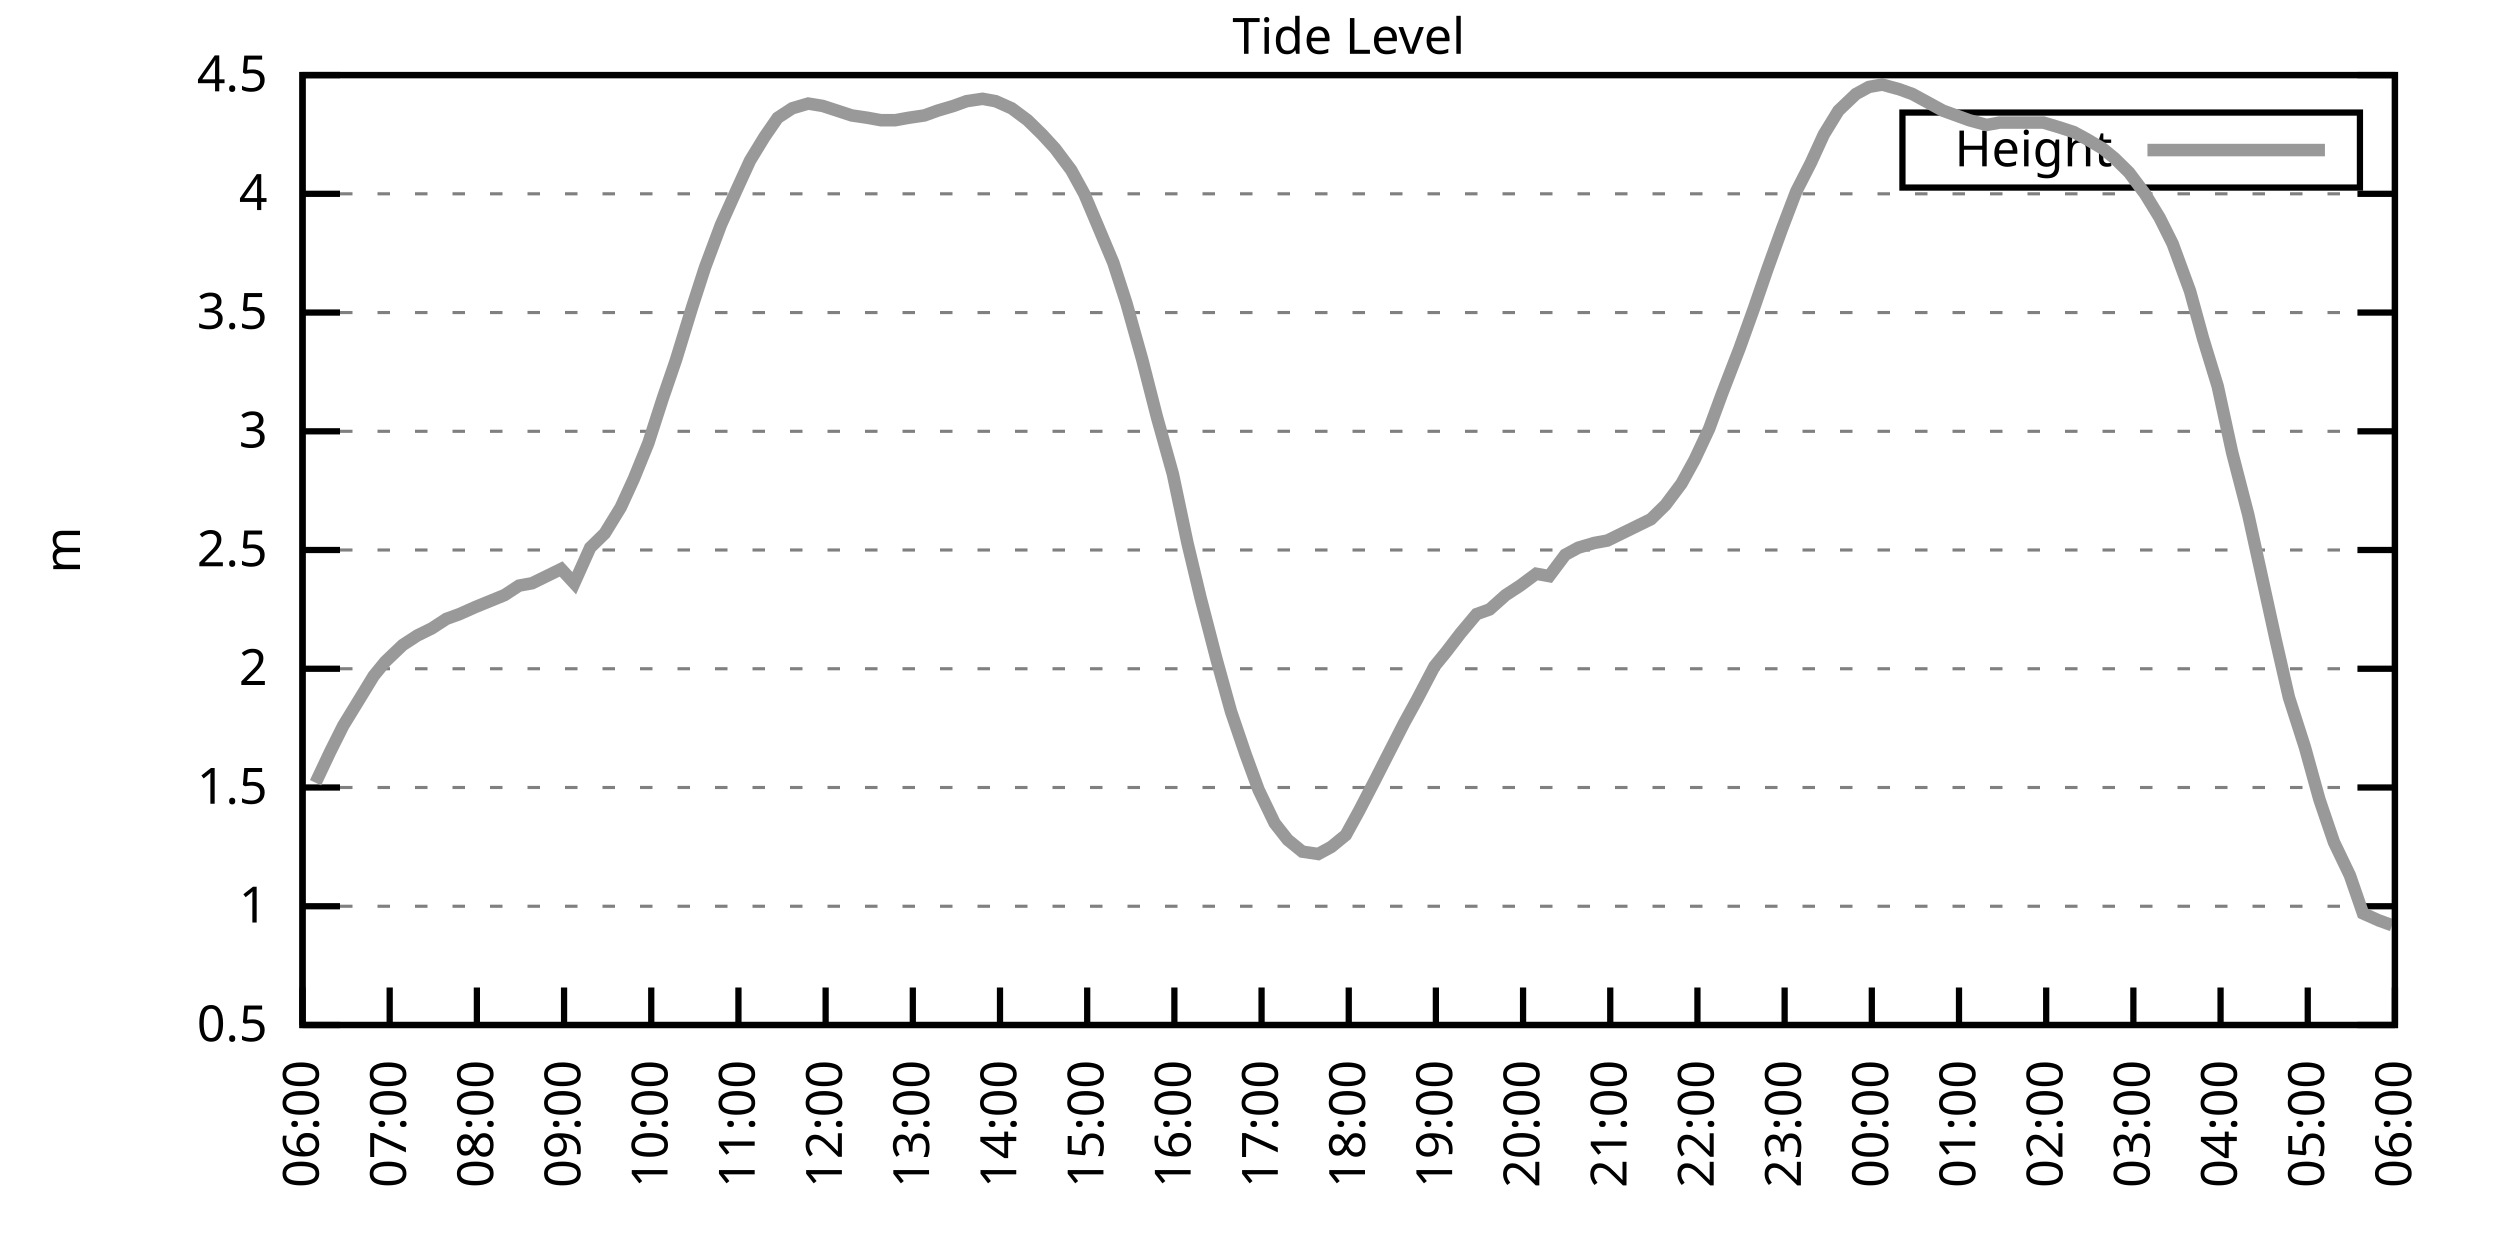
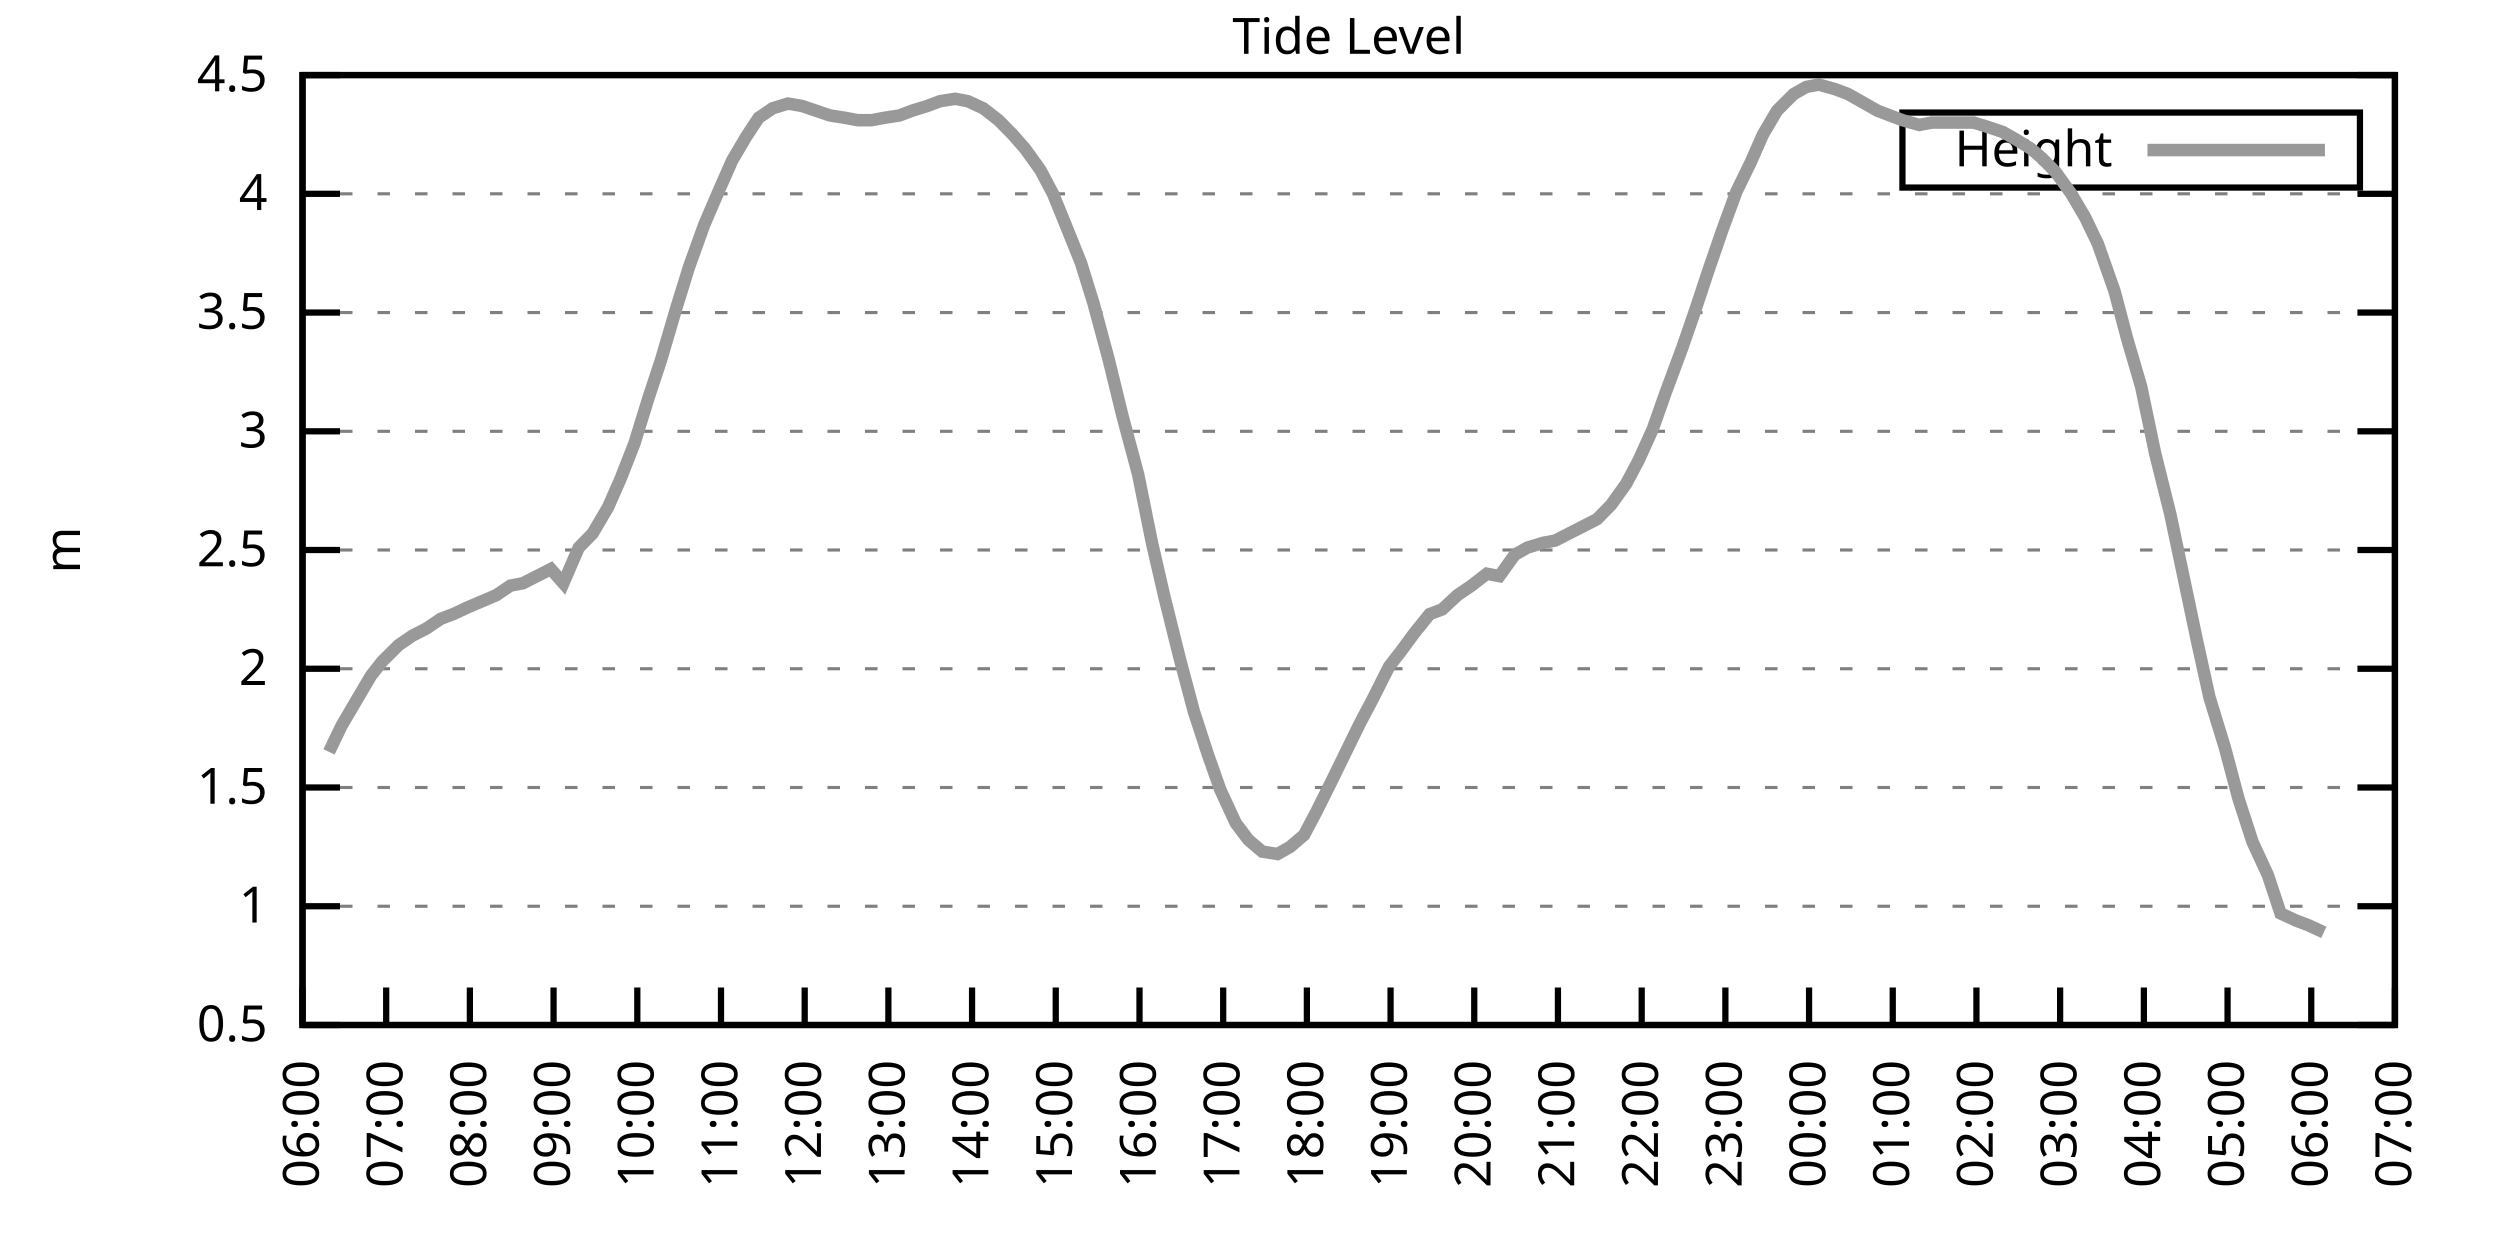
<svg xmlns="http://www.w3.org/2000/svg" xmlns:xlink="http://www.w3.org/1999/xlink" width="400" height="200" viewBox="0 0 400 200">
  <g id="gnuplot_canvas">
    <rect x="0" y="0" width="400" height="200" fill="none" />
    <defs>
      <circle id="gpDot" r="0.5" stroke-width="0.5" stroke="currentColor" />
      <path id="gpPt0" stroke-width="0.333" stroke="currentColor" d="M-1,0 h2 M0,-1 v2" />
      <path id="gpPt1" stroke-width="0.333" stroke="currentColor" d="M-1,-1 L1,1 M1,-1 L-1,1" />
      <path id="gpPt2" stroke-width="0.333" stroke="currentColor" d="M-1,0 L1,0 M0,-1 L0,1 M-1,-1 L1,1 M-1,1 L1,-1" />
      <rect id="gpPt3" stroke-width="0.333" stroke="currentColor" x="-1" y="-1" width="2" height="2" />
      <rect id="gpPt4" stroke-width="0.333" stroke="currentColor" fill="currentColor" x="-1" y="-1" width="2" height="2" />
      <circle id="gpPt5" stroke-width="0.333" stroke="currentColor" cx="0" cy="0" r="1" />
      <use xlink:href="#gpPt5" id="gpPt6" fill="currentColor" stroke="none" />
      <path id="gpPt7" stroke-width="0.333" stroke="currentColor" d="M0,-1.33 L-1.33,0.67 L1.33,0.67 z" />
      <use xlink:href="#gpPt7" id="gpPt8" fill="currentColor" stroke="none" />
      <use xlink:href="#gpPt7" id="gpPt9" stroke="currentColor" transform="rotate(180)" />
      <use xlink:href="#gpPt9" id="gpPt10" fill="currentColor" stroke="none" />
      <use xlink:href="#gpPt3" id="gpPt11" stroke="currentColor" transform="rotate(45)" />
      <use xlink:href="#gpPt11" id="gpPt12" fill="currentColor" stroke="none" />
      <path id="gpPt13" stroke-width="0.333" stroke="currentColor" d="M0,1.330 L1.265,0.411 L0.782,-1.067 L-0.782,-1.076 L-1.265,0.411 z" />
      <use xlink:href="#gpPt13" id="gpPt14" fill="currentColor" stroke="none" />
      <filter id="textbox" filterUnits="objectBoundingBox" x="0" y="0" height="1" width="1">
        <feFlood flood-color="white" flood-opacity="1" result="bgnd" />
        <feComposite in="SourceGraphic" in2="bgnd" operator="atop" />
      </filter>
      <filter id="greybox" filterUnits="objectBoundingBox" x="0" y="0" height="1" width="1">
        <feFlood flood-color="lightgrey" flood-opacity="1" result="grey" />
        <feComposite in="SourceGraphic" in2="grey" operator="atop" />
      </filter>
    </defs>
    <g fill="none" color="white" stroke="currentColor" stroke-width="1.00" stroke-linecap="butt" stroke-linejoin="miter">
</g>
    <g fill="none" color="black" stroke="currentColor" stroke-width="1.00" stroke-linecap="butt" stroke-linejoin="miter">
      <g stroke="none" shape-rendering="crispEdges">
        <polygon fill="rgb(255, 255, 255)" points="48.40,164.00 383.18,164.00 383.18,12.02 48.40,12.02 " />
      </g>
    </g>
    <g fill="none" color="black" stroke="currentColor" stroke-width="1.00" stroke-linecap="butt" stroke-linejoin="miter">
</g>
    <g fill="none" color="black" stroke="black" stroke-width="0.50" stroke-linecap="butt" stroke-linejoin="miter">
</g>
    <g fill="none" color="gray" stroke="currentColor" stroke-width="0.50" stroke-linecap="butt" stroke-linejoin="miter">
      <path stroke="gray" stroke-dasharray="2,4" class="gridline" d="M48.40,164.00 L383.19,164.00  " />
    </g>
    <g fill="none" color="gray" stroke="gray" stroke-width="1.00" stroke-linecap="butt" stroke-linejoin="miter">
</g>
    <g fill="none" color="black" stroke="currentColor" stroke-width="1.00" stroke-linecap="butt" stroke-linejoin="miter">
      <path stroke="black" d="M48.40,164.00 L54.40,164.00 M383.19,164.00 L377.19,164.00  " />
      <g transform="translate(42.80,166.60)" stroke="none" fill="black" font-family="Sans" font-size="8.00" text-anchor="end">
        <text>
          <tspan font-family="Sans"> 0.5</tspan>
        </text>
      </g>
    </g>
    <g fill="none" color="black" stroke="currentColor" stroke-width="1.00" stroke-linecap="butt" stroke-linejoin="miter">
</g>
    <g fill="none" color="black" stroke="black" stroke-width="0.50" stroke-linecap="butt" stroke-linejoin="miter">
</g>
    <g fill="none" color="gray" stroke="currentColor" stroke-width="0.50" stroke-linecap="butt" stroke-linejoin="miter">
      <path stroke="gray" stroke-dasharray="2,4" class="gridline" d="M48.40,145.00 L383.19,145.00  " />
    </g>
    <g fill="none" color="gray" stroke="gray" stroke-width="1.00" stroke-linecap="butt" stroke-linejoin="miter">
</g>
    <g fill="none" color="black" stroke="currentColor" stroke-width="1.00" stroke-linecap="butt" stroke-linejoin="miter">
      <path stroke="black" d="M48.40,145.00 L54.40,145.00 M383.19,145.00 L377.19,145.00  " />
      <g transform="translate(42.80,147.60)" stroke="none" fill="black" font-family="Sans" font-size="8.00" text-anchor="end">
        <text>
          <tspan font-family="Sans"> 1</tspan>
        </text>
      </g>
    </g>
    <g fill="none" color="black" stroke="currentColor" stroke-width="1.00" stroke-linecap="butt" stroke-linejoin="miter">
</g>
    <g fill="none" color="black" stroke="black" stroke-width="0.50" stroke-linecap="butt" stroke-linejoin="miter">
</g>
    <g fill="none" color="gray" stroke="currentColor" stroke-width="0.50" stroke-linecap="butt" stroke-linejoin="miter">
      <path stroke="gray" stroke-dasharray="2,4" class="gridline" d="M48.40,126.00 L383.19,126.00  " />
    </g>
    <g fill="none" color="gray" stroke="gray" stroke-width="1.00" stroke-linecap="butt" stroke-linejoin="miter">
</g>
    <g fill="none" color="black" stroke="currentColor" stroke-width="1.00" stroke-linecap="butt" stroke-linejoin="miter">
      <path stroke="black" d="M48.40,126.00 L54.40,126.00 M383.19,126.00 L377.19,126.00  " />
      <g transform="translate(42.80,128.60)" stroke="none" fill="black" font-family="Sans" font-size="8.00" text-anchor="end">
        <text>
          <tspan font-family="Sans"> 1.5</tspan>
        </text>
      </g>
    </g>
    <g fill="none" color="black" stroke="currentColor" stroke-width="1.00" stroke-linecap="butt" stroke-linejoin="miter">
</g>
    <g fill="none" color="black" stroke="black" stroke-width="0.50" stroke-linecap="butt" stroke-linejoin="miter">
</g>
    <g fill="none" color="gray" stroke="currentColor" stroke-width="0.50" stroke-linecap="butt" stroke-linejoin="miter">
      <path stroke="gray" stroke-dasharray="2,4" class="gridline" d="M48.40,107.00 L383.19,107.00  " />
    </g>
    <g fill="none" color="gray" stroke="gray" stroke-width="1.00" stroke-linecap="butt" stroke-linejoin="miter">
</g>
    <g fill="none" color="black" stroke="currentColor" stroke-width="1.00" stroke-linecap="butt" stroke-linejoin="miter">
      <path stroke="black" d="M48.40,107.00 L54.40,107.00 M383.19,107.00 L377.19,107.00  " />
      <g transform="translate(42.80,109.60)" stroke="none" fill="black" font-family="Sans" font-size="8.00" text-anchor="end">
        <text>
          <tspan font-family="Sans"> 2</tspan>
        </text>
      </g>
    </g>
    <g fill="none" color="black" stroke="currentColor" stroke-width="1.00" stroke-linecap="butt" stroke-linejoin="miter">
</g>
    <g fill="none" color="black" stroke="black" stroke-width="0.50" stroke-linecap="butt" stroke-linejoin="miter">
</g>
    <g fill="none" color="gray" stroke="currentColor" stroke-width="0.50" stroke-linecap="butt" stroke-linejoin="miter">
      <path stroke="gray" stroke-dasharray="2,4" class="gridline" d="M48.40,88.00 L383.19,88.00  " />
    </g>
    <g fill="none" color="gray" stroke="gray" stroke-width="1.00" stroke-linecap="butt" stroke-linejoin="miter">
</g>
    <g fill="none" color="black" stroke="currentColor" stroke-width="1.00" stroke-linecap="butt" stroke-linejoin="miter">
      <path stroke="black" d="M48.40,88.00 L54.40,88.00 M383.19,88.00 L377.19,88.00  " />
      <g transform="translate(42.80,90.60)" stroke="none" fill="black" font-family="Sans" font-size="8.00" text-anchor="end">
        <text>
          <tspan font-family="Sans"> 2.5</tspan>
        </text>
      </g>
    </g>
    <g fill="none" color="black" stroke="currentColor" stroke-width="1.00" stroke-linecap="butt" stroke-linejoin="miter">
</g>
    <g fill="none" color="black" stroke="black" stroke-width="0.50" stroke-linecap="butt" stroke-linejoin="miter">
</g>
    <g fill="none" color="gray" stroke="currentColor" stroke-width="0.50" stroke-linecap="butt" stroke-linejoin="miter">
      <path stroke="gray" stroke-dasharray="2,4" class="gridline" d="M48.40,69.01 L383.19,69.01  " />
    </g>
    <g fill="none" color="gray" stroke="gray" stroke-width="1.00" stroke-linecap="butt" stroke-linejoin="miter">
</g>
    <g fill="none" color="black" stroke="currentColor" stroke-width="1.00" stroke-linecap="butt" stroke-linejoin="miter">
      <path stroke="black" d="M48.40,69.01 L54.40,69.01 M383.19,69.01 L377.19,69.01  " />
      <g transform="translate(42.80,71.61)" stroke="none" fill="black" font-family="Sans" font-size="8.00" text-anchor="end">
        <text>
          <tspan font-family="Sans"> 3</tspan>
        </text>
      </g>
    </g>
    <g fill="none" color="black" stroke="currentColor" stroke-width="1.00" stroke-linecap="butt" stroke-linejoin="miter">
</g>
    <g fill="none" color="black" stroke="black" stroke-width="0.50" stroke-linecap="butt" stroke-linejoin="miter">
</g>
    <g fill="none" color="gray" stroke="currentColor" stroke-width="0.50" stroke-linecap="butt" stroke-linejoin="miter">
      <path stroke="gray" stroke-dasharray="2,4" class="gridline" d="M48.40,50.01 L383.19,50.01  " />
    </g>
    <g fill="none" color="gray" stroke="gray" stroke-width="1.00" stroke-linecap="butt" stroke-linejoin="miter">
</g>
    <g fill="none" color="black" stroke="currentColor" stroke-width="1.00" stroke-linecap="butt" stroke-linejoin="miter">
      <path stroke="black" d="M48.40,50.01 L54.40,50.01 M383.19,50.01 L377.19,50.01  " />
      <g transform="translate(42.80,52.61)" stroke="none" fill="black" font-family="Sans" font-size="8.00" text-anchor="end">
        <text>
          <tspan font-family="Sans"> 3.5</tspan>
        </text>
      </g>
    </g>
    <g fill="none" color="black" stroke="currentColor" stroke-width="1.00" stroke-linecap="butt" stroke-linejoin="miter">
</g>
    <g fill="none" color="black" stroke="black" stroke-width="0.50" stroke-linecap="butt" stroke-linejoin="miter">
</g>
    <g fill="none" color="gray" stroke="currentColor" stroke-width="0.50" stroke-linecap="butt" stroke-linejoin="miter">
      <path stroke="gray" stroke-dasharray="2,4" class="gridline" d="M48.40,31.01 L383.19,31.01  " />
    </g>
    <g fill="none" color="gray" stroke="gray" stroke-width="1.00" stroke-linecap="butt" stroke-linejoin="miter">
</g>
    <g fill="none" color="black" stroke="currentColor" stroke-width="1.00" stroke-linecap="butt" stroke-linejoin="miter">
      <path stroke="black" d="M48.40,31.01 L54.40,31.01 M383.19,31.01 L377.19,31.01  " />
      <g transform="translate(42.80,33.61)" stroke="none" fill="black" font-family="Sans" font-size="8.00" text-anchor="end">
        <text>
          <tspan font-family="Sans"> 4</tspan>
        </text>
      </g>
    </g>
    <g fill="none" color="black" stroke="currentColor" stroke-width="1.00" stroke-linecap="butt" stroke-linejoin="miter">
</g>
    <g fill="none" color="black" stroke="black" stroke-width="0.50" stroke-linecap="butt" stroke-linejoin="miter">
</g>
    <g fill="none" color="gray" stroke="currentColor" stroke-width="0.50" stroke-linecap="butt" stroke-linejoin="miter">
      <path stroke="gray" stroke-dasharray="2,4" class="gridline" d="M48.40,12.01 L383.19,12.01  " />
    </g>
    <g fill="none" color="gray" stroke="gray" stroke-width="1.00" stroke-linecap="butt" stroke-linejoin="miter">
</g>
    <g fill="none" color="black" stroke="currentColor" stroke-width="1.00" stroke-linecap="butt" stroke-linejoin="miter">
      <path stroke="black" d="M48.40,12.01 L54.40,12.01 M383.19,12.01 L377.19,12.01  " />
      <g transform="translate(42.80,14.61)" stroke="none" fill="black" font-family="Sans" font-size="8.00" text-anchor="end">
        <text>
          <tspan font-family="Sans"> 4.5</tspan>
        </text>
      </g>
    </g>
    <g fill="none" color="black" stroke="currentColor" stroke-width="1.00" stroke-linecap="butt" stroke-linejoin="miter">
      <path stroke="black" d="M48.40,164.00 L48.40,158.00  " />
      <g transform="translate(51.00,169.60) rotate(270.00)" stroke="none" fill="black" font-family="Sans" font-size="8.00" text-anchor="end">
        <text>
          <tspan font-family="Sans">06:00</tspan>
        </text>
      </g>
    </g>
    <g fill="none" color="black" stroke="currentColor" stroke-width="1.00" stroke-linecap="butt" stroke-linejoin="miter">
-       <path stroke="black" d="M62.35,164.00 L62.35,158.00  " />
-       <g transform="translate(64.95,169.60) rotate(270.00)" stroke="none" fill="black" font-family="Sans" font-size="8.00" text-anchor="end">
+       <path stroke="black" d="M61.79,164.00 L61.79,158.00  " />
+       <g transform="translate(64.39,169.60) rotate(270.00)" stroke="none" fill="black" font-family="Sans" font-size="8.00" text-anchor="end">
        <text>
          <tspan font-family="Sans">07:00</tspan>
        </text>
      </g>
    </g>
    <g fill="none" color="black" stroke="currentColor" stroke-width="1.00" stroke-linecap="butt" stroke-linejoin="miter">
-       <path stroke="black" d="M76.30,164.00 L76.30,158.00  " />
-       <g transform="translate(78.90,169.60) rotate(270.00)" stroke="none" fill="black" font-family="Sans" font-size="8.00" text-anchor="end">
+       <path stroke="black" d="M75.18,164.00 L75.18,158.00  " />
+       <g transform="translate(77.78,169.60) rotate(270.00)" stroke="none" fill="black" font-family="Sans" font-size="8.00" text-anchor="end">
        <text>
          <tspan font-family="Sans">08:00</tspan>
        </text>
      </g>
    </g>
    <g fill="none" color="black" stroke="currentColor" stroke-width="1.00" stroke-linecap="butt" stroke-linejoin="miter">
-       <path stroke="black" d="M90.25,164.00 L90.25,158.00  " />
-       <g transform="translate(92.85,169.60) rotate(270.00)" stroke="none" fill="black" font-family="Sans" font-size="8.00" text-anchor="end">
+       <path stroke="black" d="M88.57,164.00 L88.57,158.00  " />
+       <g transform="translate(91.17,169.60) rotate(270.00)" stroke="none" fill="black" font-family="Sans" font-size="8.00" text-anchor="end">
        <text>
          <tspan font-family="Sans">09:00</tspan>
        </text>
      </g>
    </g>
    <g fill="none" color="black" stroke="currentColor" stroke-width="1.00" stroke-linecap="butt" stroke-linejoin="miter">
-       <path stroke="black" d="M104.20,164.00 L104.20,158.00  " />
-       <g transform="translate(106.80,169.60) rotate(270.00)" stroke="none" fill="black" font-family="Sans" font-size="8.00" text-anchor="end">
+       <path stroke="black" d="M101.97,164.00 L101.97,158.00  " />
+       <g transform="translate(104.57,169.60) rotate(270.00)" stroke="none" fill="black" font-family="Sans" font-size="8.00" text-anchor="end">
        <text>
          <tspan font-family="Sans">10:00</tspan>
        </text>
      </g>
    </g>
    <g fill="none" color="black" stroke="currentColor" stroke-width="1.00" stroke-linecap="butt" stroke-linejoin="miter">
-       <path stroke="black" d="M118.15,164.00 L118.15,158.00  " />
-       <g transform="translate(120.75,169.60) rotate(270.00)" stroke="none" fill="black" font-family="Sans" font-size="8.00" text-anchor="end">
+       <path stroke="black" d="M115.36,164.00 L115.36,158.00  " />
+       <g transform="translate(117.96,169.60) rotate(270.00)" stroke="none" fill="black" font-family="Sans" font-size="8.00" text-anchor="end">
        <text>
          <tspan font-family="Sans">11:00</tspan>
        </text>
      </g>
    </g>
    <g fill="none" color="black" stroke="currentColor" stroke-width="1.00" stroke-linecap="butt" stroke-linejoin="miter">
-       <path stroke="black" d="M132.10,164.00 L132.10,158.00  " />
-       <g transform="translate(134.70,169.60) rotate(270.00)" stroke="none" fill="black" font-family="Sans" font-size="8.00" text-anchor="end">
+       <path stroke="black" d="M128.75,164.00 L128.75,158.00  " />
+       <g transform="translate(131.35,169.60) rotate(270.00)" stroke="none" fill="black" font-family="Sans" font-size="8.00" text-anchor="end">
        <text>
          <tspan font-family="Sans">12:00</tspan>
        </text>
      </g>
    </g>
    <g fill="none" color="black" stroke="currentColor" stroke-width="1.00" stroke-linecap="butt" stroke-linejoin="miter">
-       <path stroke="black" d="M146.05,164.00 L146.05,158.00  " />
-       <g transform="translate(148.65,169.60) rotate(270.00)" stroke="none" fill="black" font-family="Sans" font-size="8.00" text-anchor="end">
+       <path stroke="black" d="M142.14,164.00 L142.14,158.00  " />
+       <g transform="translate(144.74,169.60) rotate(270.00)" stroke="none" fill="black" font-family="Sans" font-size="8.00" text-anchor="end">
        <text>
          <tspan font-family="Sans">13:00</tspan>
        </text>
      </g>
    </g>
    <g fill="none" color="black" stroke="currentColor" stroke-width="1.00" stroke-linecap="butt" stroke-linejoin="miter">
-       <path stroke="black" d="M160.00,164.00 L160.00,158.00  " />
-       <g transform="translate(162.60,169.60) rotate(270.00)" stroke="none" fill="black" font-family="Sans" font-size="8.00" text-anchor="end">
+       <path stroke="black" d="M155.53,164.00 L155.53,158.00  " />
+       <g transform="translate(158.13,169.60) rotate(270.00)" stroke="none" fill="black" font-family="Sans" font-size="8.00" text-anchor="end">
        <text>
          <tspan font-family="Sans">14:00</tspan>
        </text>
      </g>
    </g>
    <g fill="none" color="black" stroke="currentColor" stroke-width="1.00" stroke-linecap="butt" stroke-linejoin="miter">
-       <path stroke="black" d="M173.95,164.00 L173.95,158.00  " />
-       <g transform="translate(176.55,169.60) rotate(270.00)" stroke="none" fill="black" font-family="Sans" font-size="8.00" text-anchor="end">
+       <path stroke="black" d="M168.92,164.00 L168.92,158.00  " />
+       <g transform="translate(171.52,169.60) rotate(270.00)" stroke="none" fill="black" font-family="Sans" font-size="8.00" text-anchor="end">
        <text>
          <tspan font-family="Sans">15:00</tspan>
        </text>
      </g>
    </g>
    <g fill="none" color="black" stroke="currentColor" stroke-width="1.00" stroke-linecap="butt" stroke-linejoin="miter">
-       <path stroke="black" d="M187.90,164.00 L187.90,158.00  " />
-       <g transform="translate(190.50,169.60) rotate(270.00)" stroke="none" fill="black" font-family="Sans" font-size="8.00" text-anchor="end">
+       <path stroke="black" d="M182.32,164.00 L182.32,158.00  " />
+       <g transform="translate(184.92,169.60) rotate(270.00)" stroke="none" fill="black" font-family="Sans" font-size="8.00" text-anchor="end">
        <text>
          <tspan font-family="Sans">16:00</tspan>
        </text>
      </g>
    </g>
    <g fill="none" color="black" stroke="currentColor" stroke-width="1.00" stroke-linecap="butt" stroke-linejoin="miter">
-       <path stroke="black" d="M201.85,164.00 L201.85,158.00  " />
-       <g transform="translate(204.45,169.60) rotate(270.00)" stroke="none" fill="black" font-family="Sans" font-size="8.00" text-anchor="end">
+       <path stroke="black" d="M195.71,164.00 L195.71,158.00  " />
+       <g transform="translate(198.31,169.60) rotate(270.00)" stroke="none" fill="black" font-family="Sans" font-size="8.00" text-anchor="end">
        <text>
          <tspan font-family="Sans">17:00</tspan>
        </text>
      </g>
    </g>
    <g fill="none" color="black" stroke="currentColor" stroke-width="1.00" stroke-linecap="butt" stroke-linejoin="miter">
-       <path stroke="black" d="M215.80,164.00 L215.80,158.00  " />
-       <g transform="translate(218.40,169.60) rotate(270.00)" stroke="none" fill="black" font-family="Sans" font-size="8.00" text-anchor="end">
+       <path stroke="black" d="M209.10,164.00 L209.10,158.00  " />
+       <g transform="translate(211.70,169.60) rotate(270.00)" stroke="none" fill="black" font-family="Sans" font-size="8.00" text-anchor="end">
        <text>
          <tspan font-family="Sans">18:00</tspan>
        </text>
      </g>
    </g>
    <g fill="none" color="black" stroke="currentColor" stroke-width="1.00" stroke-linecap="butt" stroke-linejoin="miter">
-       <path stroke="black" d="M229.74,164.00 L229.74,158.00  " />
-       <g transform="translate(232.34,169.60) rotate(270.00)" stroke="none" fill="black" font-family="Sans" font-size="8.00" text-anchor="end">
+       <path stroke="black" d="M222.49,164.00 L222.49,158.00  " />
+       <g transform="translate(225.09,169.60) rotate(270.00)" stroke="none" fill="black" font-family="Sans" font-size="8.00" text-anchor="end">
        <text>
          <tspan font-family="Sans">19:00</tspan>
        </text>
      </g>
    </g>
    <g fill="none" color="black" stroke="currentColor" stroke-width="1.00" stroke-linecap="butt" stroke-linejoin="miter">
-       <path stroke="black" d="M243.69,164.00 L243.69,158.00  " />
-       <g transform="translate(246.29,169.60) rotate(270.00)" stroke="none" fill="black" font-family="Sans" font-size="8.00" text-anchor="end">
+       <path stroke="black" d="M235.88,164.00 L235.88,158.00  " />
+       <g transform="translate(238.48,169.60) rotate(270.00)" stroke="none" fill="black" font-family="Sans" font-size="8.00" text-anchor="end">
        <text>
          <tspan font-family="Sans">20:00</tspan>
        </text>
      </g>
    </g>
    <g fill="none" color="black" stroke="currentColor" stroke-width="1.00" stroke-linecap="butt" stroke-linejoin="miter">
-       <path stroke="black" d="M257.64,164.00 L257.64,158.00  " />
-       <g transform="translate(260.24,169.60) rotate(270.00)" stroke="none" fill="black" font-family="Sans" font-size="8.00" text-anchor="end">
+       <path stroke="black" d="M249.27,164.00 L249.27,158.00  " />
+       <g transform="translate(251.87,169.60) rotate(270.00)" stroke="none" fill="black" font-family="Sans" font-size="8.00" text-anchor="end">
        <text>
          <tspan font-family="Sans">21:00</tspan>
        </text>
      </g>
    </g>
    <g fill="none" color="black" stroke="currentColor" stroke-width="1.00" stroke-linecap="butt" stroke-linejoin="miter">
-       <path stroke="black" d="M271.59,164.00 L271.59,158.00  " />
-       <g transform="translate(274.19,169.60) rotate(270.00)" stroke="none" fill="black" font-family="Sans" font-size="8.00" text-anchor="end">
+       <path stroke="black" d="M262.67,164.00 L262.67,158.00  " />
+       <g transform="translate(265.27,169.60) rotate(270.00)" stroke="none" fill="black" font-family="Sans" font-size="8.00" text-anchor="end">
        <text>
          <tspan font-family="Sans">22:00</tspan>
        </text>
      </g>
    </g>
    <g fill="none" color="black" stroke="currentColor" stroke-width="1.00" stroke-linecap="butt" stroke-linejoin="miter">
-       <path stroke="black" d="M285.54,164.00 L285.54,158.00  " />
-       <g transform="translate(288.14,169.60) rotate(270.00)" stroke="none" fill="black" font-family="Sans" font-size="8.00" text-anchor="end">
+       <path stroke="black" d="M276.06,164.00 L276.06,158.00  " />
+       <g transform="translate(278.66,169.60) rotate(270.00)" stroke="none" fill="black" font-family="Sans" font-size="8.00" text-anchor="end">
        <text>
          <tspan font-family="Sans">23:00</tspan>
        </text>
      </g>
    </g>
    <g fill="none" color="black" stroke="currentColor" stroke-width="1.00" stroke-linecap="butt" stroke-linejoin="miter">
-       <path stroke="black" d="M299.49,164.00 L299.49,158.00  " />
-       <g transform="translate(302.09,169.60) rotate(270.00)" stroke="none" fill="black" font-family="Sans" font-size="8.00" text-anchor="end">
+       <path stroke="black" d="M289.45,164.00 L289.45,158.00  " />
+       <g transform="translate(292.05,169.60) rotate(270.00)" stroke="none" fill="black" font-family="Sans" font-size="8.00" text-anchor="end">
        <text>
          <tspan font-family="Sans">00:00</tspan>
        </text>
      </g>
    </g>
    <g fill="none" color="black" stroke="currentColor" stroke-width="1.00" stroke-linecap="butt" stroke-linejoin="miter">
-       <path stroke="black" d="M313.44,164.00 L313.44,158.00  " />
-       <g transform="translate(316.04,169.60) rotate(270.00)" stroke="none" fill="black" font-family="Sans" font-size="8.00" text-anchor="end">
+       <path stroke="black" d="M302.84,164.00 L302.84,158.00  " />
+       <g transform="translate(305.44,169.60) rotate(270.00)" stroke="none" fill="black" font-family="Sans" font-size="8.00" text-anchor="end">
        <text>
          <tspan font-family="Sans">01:00</tspan>
        </text>
      </g>
    </g>
    <g fill="none" color="black" stroke="currentColor" stroke-width="1.00" stroke-linecap="butt" stroke-linejoin="miter">
-       <path stroke="black" d="M327.39,164.00 L327.39,158.00  " />
-       <g transform="translate(329.99,169.60) rotate(270.00)" stroke="none" fill="black" font-family="Sans" font-size="8.00" text-anchor="end">
+       <path stroke="black" d="M316.23,164.00 L316.23,158.00  " />
+       <g transform="translate(318.83,169.60) rotate(270.00)" stroke="none" fill="black" font-family="Sans" font-size="8.00" text-anchor="end">
        <text>
          <tspan font-family="Sans">02:00</tspan>
        </text>
      </g>
    </g>
    <g fill="none" color="black" stroke="currentColor" stroke-width="1.00" stroke-linecap="butt" stroke-linejoin="miter">
-       <path stroke="black" d="M341.34,164.00 L341.34,158.00  " />
-       <g transform="translate(343.94,169.60) rotate(270.00)" stroke="none" fill="black" font-family="Sans" font-size="8.00" text-anchor="end">
+       <path stroke="black" d="M329.62,164.00 L329.62,158.00  " />
+       <g transform="translate(332.22,169.60) rotate(270.00)" stroke="none" fill="black" font-family="Sans" font-size="8.00" text-anchor="end">
        <text>
          <tspan font-family="Sans">03:00</tspan>
        </text>
      </g>
    </g>
    <g fill="none" color="black" stroke="currentColor" stroke-width="1.00" stroke-linecap="butt" stroke-linejoin="miter">
-       <path stroke="black" d="M355.29,164.00 L355.29,158.00  " />
-       <g transform="translate(357.89,169.60) rotate(270.00)" stroke="none" fill="black" font-family="Sans" font-size="8.00" text-anchor="end">
+       <path stroke="black" d="M343.02,164.00 L343.02,158.00  " />
+       <g transform="translate(345.62,169.60) rotate(270.00)" stroke="none" fill="black" font-family="Sans" font-size="8.00" text-anchor="end">
        <text>
          <tspan font-family="Sans">04:00</tspan>
        </text>
      </g>
    </g>
    <g fill="none" color="black" stroke="currentColor" stroke-width="1.00" stroke-linecap="butt" stroke-linejoin="miter">
-       <path stroke="black" d="M369.24,164.00 L369.24,158.00  " />
-       <g transform="translate(371.84,169.60) rotate(270.00)" stroke="none" fill="black" font-family="Sans" font-size="8.00" text-anchor="end">
+       <path stroke="black" d="M356.41,164.00 L356.41,158.00  " />
+       <g transform="translate(359.01,169.60) rotate(270.00)" stroke="none" fill="black" font-family="Sans" font-size="8.00" text-anchor="end">
        <text>
          <tspan font-family="Sans">05:00</tspan>
+         </text>
+       </g>
+     </g>
+     <g fill="none" color="black" stroke="currentColor" stroke-width="1.00" stroke-linecap="butt" stroke-linejoin="miter">
+       <path stroke="black" d="M369.80,164.00 L369.80,158.00  " />
+       <g transform="translate(372.40,169.60) rotate(270.00)" stroke="none" fill="black" font-family="Sans" font-size="8.00" text-anchor="end">
+         <text>
+           <tspan font-family="Sans">06:00</tspan>
        </text>
      </g>
    </g>
    <g fill="none" color="black" stroke="currentColor" stroke-width="1.00" stroke-linecap="butt" stroke-linejoin="miter">
      <path stroke="black" d="M383.19,164.00 L383.19,158.00  " />
      <g transform="translate(385.79,169.60) rotate(270.00)" stroke="none" fill="black" font-family="Sans" font-size="8.00" text-anchor="end">
        <text>
-           <tspan font-family="Sans">06:00</tspan>
+           <tspan font-family="Sans">07:00</tspan>
        </text>
      </g>
    </g>
    <g fill="none" color="black" stroke="currentColor" stroke-width="1.00" stroke-linecap="butt" stroke-linejoin="miter">
</g>
    <g fill="none" color="black" stroke="currentColor" stroke-width="1.00" stroke-linecap="butt" stroke-linejoin="miter">
      <path stroke="black" d="M48.40,12.01 L48.40,164.00 L383.19,164.00 L383.19,12.01 L48.40,12.01 Z  " />
    </g>
    <g fill="none" color="black" stroke="currentColor" stroke-width="1.00" stroke-linecap="butt" stroke-linejoin="miter">
</g>
    <g fill="none" color="black" stroke="currentColor" stroke-width="1.00" stroke-linecap="butt" stroke-linejoin="miter">
      <path stroke="black" d="M304.39,30.01 L304.39,18.01 L377.59,18.01 L377.59,30.01 L304.39,30.01 Z  " />
    </g>
    <g id="Tide_level_plot_1">
      <g fill="none" color="white" stroke="black" stroke-width="2.00" stroke-linecap="butt" stroke-linejoin="miter">
</g>
      <g fill="none" color="black" stroke="currentColor" stroke-width="2.00" stroke-linecap="butt" stroke-linejoin="miter">
        <g transform="translate(337.99,26.61)" stroke="none" fill="black" font-family="Sans" font-size="8.00" text-anchor="end">
          <text>
            <tspan font-family="Sans">Height</tspan>
          </text>
        </g>
      </g>
      <g fill="none" color="black" stroke="currentColor" stroke-width="2.00" stroke-linecap="butt" stroke-linejoin="miter">
-         <path stroke="rgb(153, 153, 153)" d="M343.59,24.01 L371.99,24.01 M50.49,125.24 L52.82,120.30 L54.91,116.12 L57.47,111.94 L59.79,108.14 L61.65,105.86   L64.44,103.20 L66.77,101.68 L69.09,100.54 L71.42,99.02 L73.51,98.26 L76.07,97.12 L77.93,96.36 L80.72,95.22   L83.04,93.70 L85.13,93.32 L87.46,92.18 L89.78,91.04 L91.88,93.32 L94.43,87.63 L96.76,85.35 L99.32,81.17   L101.41,76.61 L103.73,70.91 L106.06,63.69 L108.15,57.61 L110.71,49.25 L112.80,42.79 L115.36,35.95 L117.92,30.25   L120.01,25.69 L122.33,21.89 L124.43,18.85 L126.75,17.33 L129.31,16.57 L131.63,16.95 L133.96,17.71 L136.28,18.47   L138.84,18.85 L140.93,19.23 L143.26,19.23 L145.35,18.85 L147.91,18.47 L150.00,17.71 L152.56,16.95 L154.65,16.19   L157.21,15.81 L159.30,16.19 L161.86,17.33 L164.41,19.23 L166.74,21.51 L168.83,23.79 L171.39,27.21 L173.48,31.01   L175.57,35.95 L178.13,42.03 L180.22,48.49 L182.78,57.61 L185.11,66.73 L187.66,75.85 L189.99,86.87 L192.08,95.60   L194.64,105.48 L196.96,113.84 L199.29,120.68 L201.38,126.38 L203.94,131.70 L206.03,134.36 L208.36,136.26 L210.91,136.64   L213.01,135.50 L215.33,133.60 L217.42,129.80 L219.98,124.86 L222.30,120.30 L224.63,115.74 L226.72,111.94 L229.51,106.62   L231.37,104.34 L233.70,101.30 L236.25,98.26 L238.35,97.50 L240.90,95.22 L243.23,93.70 L245.79,91.80 L247.88,92.18   L250.44,88.76 L252.53,87.63 L255.09,86.87 L257.18,86.49 L259.50,85.35 L261.83,84.21 L264.15,83.07 L266.48,80.79   L269.04,77.37 L271.13,73.57 L273.45,68.63 L275.55,62.93 L278.34,55.71 L280.66,49.25 L282.75,43.17 L285.08,36.71   L287.40,30.63 L289.73,26.07 L291.82,21.51 L294.15,17.71 L296.94,15.05 L299.03,13.91 L301.12,13.53 L303.91,14.29   L306.00,15.05 L310.88,17.71 L312.98,18.47 L315.07,19.23 L317.86,19.99 L319.95,19.61 L322.28,19.61 L324.60,19.61   L326.93,19.61 L329.48,20.37 L331.81,21.13 L333.90,22.27 L336.46,23.79 L338.32,25.31 L340.64,27.59 L343.20,31.01   L345.53,34.81 L347.62,38.99 L350.41,46.59 L352.50,54.19 L354.83,61.79 L357.15,72.43 L359.71,82.31 L361.80,91.80   L364.13,102.44 L366.22,111.56 L368.78,119.54 L371.10,127.90 L373.43,134.74 L375.98,140.06 L378.08,146.14 L380.63,147.28   L382.73,148.04  " />
+         <path stroke="rgb(153, 153, 153)" d="M343.59,24.01 L371.99,24.01 M52.64,120.30 L54.65,116.12 L57.10,111.94 L59.34,108.14 L61.12,105.86 L63.80,103.20   L66.03,101.68 L68.26,100.54 L70.50,99.02 L72.50,98.26 L74.96,97.12 L76.75,96.36 L79.42,95.22 L81.66,93.70   L83.66,93.32 L85.90,92.18 L88.13,91.04 L90.14,93.32 L92.59,87.63 L94.82,85.35 L97.28,81.17 L99.29,76.61   L101.52,70.91 L103.75,63.69 L105.76,57.61 L108.22,49.25 L110.22,42.79 L112.68,35.95 L115.13,30.25 L117.14,25.69   L119.38,21.89 L121.38,18.85 L123.62,17.33 L126.07,16.57 L128.30,16.95 L130.54,17.71 L132.77,18.47 L135.22,18.85   L137.23,19.23 L139.46,19.23 L141.47,18.85 L143.93,18.47 L145.94,17.71 L148.39,16.95 L150.40,16.19 L152.85,15.81   L154.86,16.19 L157.32,17.33 L159.77,19.23 L162.01,21.51 L164.01,23.79 L166.47,27.21 L168.48,31.01 L170.49,35.95   L172.94,42.03 L174.95,48.49 L177.41,57.61 L179.64,66.73 L182.09,75.85 L184.32,86.87 L186.33,95.60 L188.79,105.48   L191.02,113.84 L193.25,120.68 L195.26,126.38 L197.72,131.70 L199.73,134.36 L201.96,136.26 L204.41,136.64 L206.42,135.50   L208.65,133.60 L210.66,129.80 L213.12,124.86 L215.35,120.30 L217.58,115.74 L219.59,111.94 L222.27,106.62 L224.05,104.34   L226.29,101.30 L228.74,98.26 L230.75,97.50 L233.20,95.22 L235.44,93.70 L237.89,91.80 L239.90,92.18 L242.36,88.76   L244.36,87.63 L246.82,86.87 L248.83,86.49 L251.06,85.35 L253.29,84.21 L255.52,83.07 L257.76,80.79 L260.21,77.37   L262.22,73.57 L264.45,68.63 L266.46,62.93 L269.14,55.71 L271.37,49.25 L273.38,43.17 L275.61,36.71 L277.84,30.63   L280.07,26.07 L282.08,21.51 L284.32,17.71 L286.99,15.05 L289.00,13.91 L291.01,13.53 L293.69,14.29 L295.70,15.05   L300.39,17.71 L302.39,18.47 L304.40,19.23 L307.08,19.99 L309.09,19.61 L311.32,19.61 L313.55,19.61 L315.79,19.61   L318.24,20.37 L320.47,21.13 L322.48,22.27 L324.94,23.79 L326.72,25.31 L328.95,27.59 L331.41,31.01 L333.64,34.81   L335.65,38.99 L338.33,46.59 L340.34,54.19 L342.57,61.79 L344.80,72.43 L347.26,82.31 L349.26,91.80 L351.50,102.44   L353.51,111.56 L355.96,119.54 L358.19,127.90 L360.42,134.74 L362.88,140.06 L364.89,146.14 L367.34,147.28 L369.35,148.04   L371.81,149.18  " />
      </g>
    </g>
    <g fill="none" color="black" stroke="currentColor" stroke-width="2.00" stroke-linecap="butt" stroke-linejoin="miter">
</g>
    <g fill="none" color="black" stroke="black" stroke-width="1.00" stroke-linecap="butt" stroke-linejoin="miter">
</g>
    <g fill="none" color="black" stroke="currentColor" stroke-width="1.00" stroke-linecap="butt" stroke-linejoin="miter">
      <path stroke="black" d="M48.40,12.01 L48.40,164.00 L383.19,164.00 L383.19,12.01 L48.40,12.01 Z  " />
      <g transform="translate(12.80,88.01) rotate(270.00)" stroke="none" fill="black" font-family="Sans" font-size="8.00" text-anchor="middle">
        <text>
          <tspan font-family="Sans">m</tspan>
        </text>
      </g>
    </g>
    <g fill="none" color="black" stroke="currentColor" stroke-width="1.00" stroke-linecap="butt" stroke-linejoin="miter">
</g>
    <g fill="none" color="black" stroke="currentColor" stroke-width="1.00" stroke-linecap="butt" stroke-linejoin="miter">
      <g transform="translate(215.79,8.61)" stroke="none" fill="black" font-family="Sans" font-size="8.00" text-anchor="middle">
        <text>
          <tspan font-family="Sans">Tide Level</tspan>
        </text>
      </g>
    </g>
    <g fill="none" color="black" stroke="currentColor" stroke-width="1.00" stroke-linecap="butt" stroke-linejoin="miter">
</g>
  </g>
</svg>
